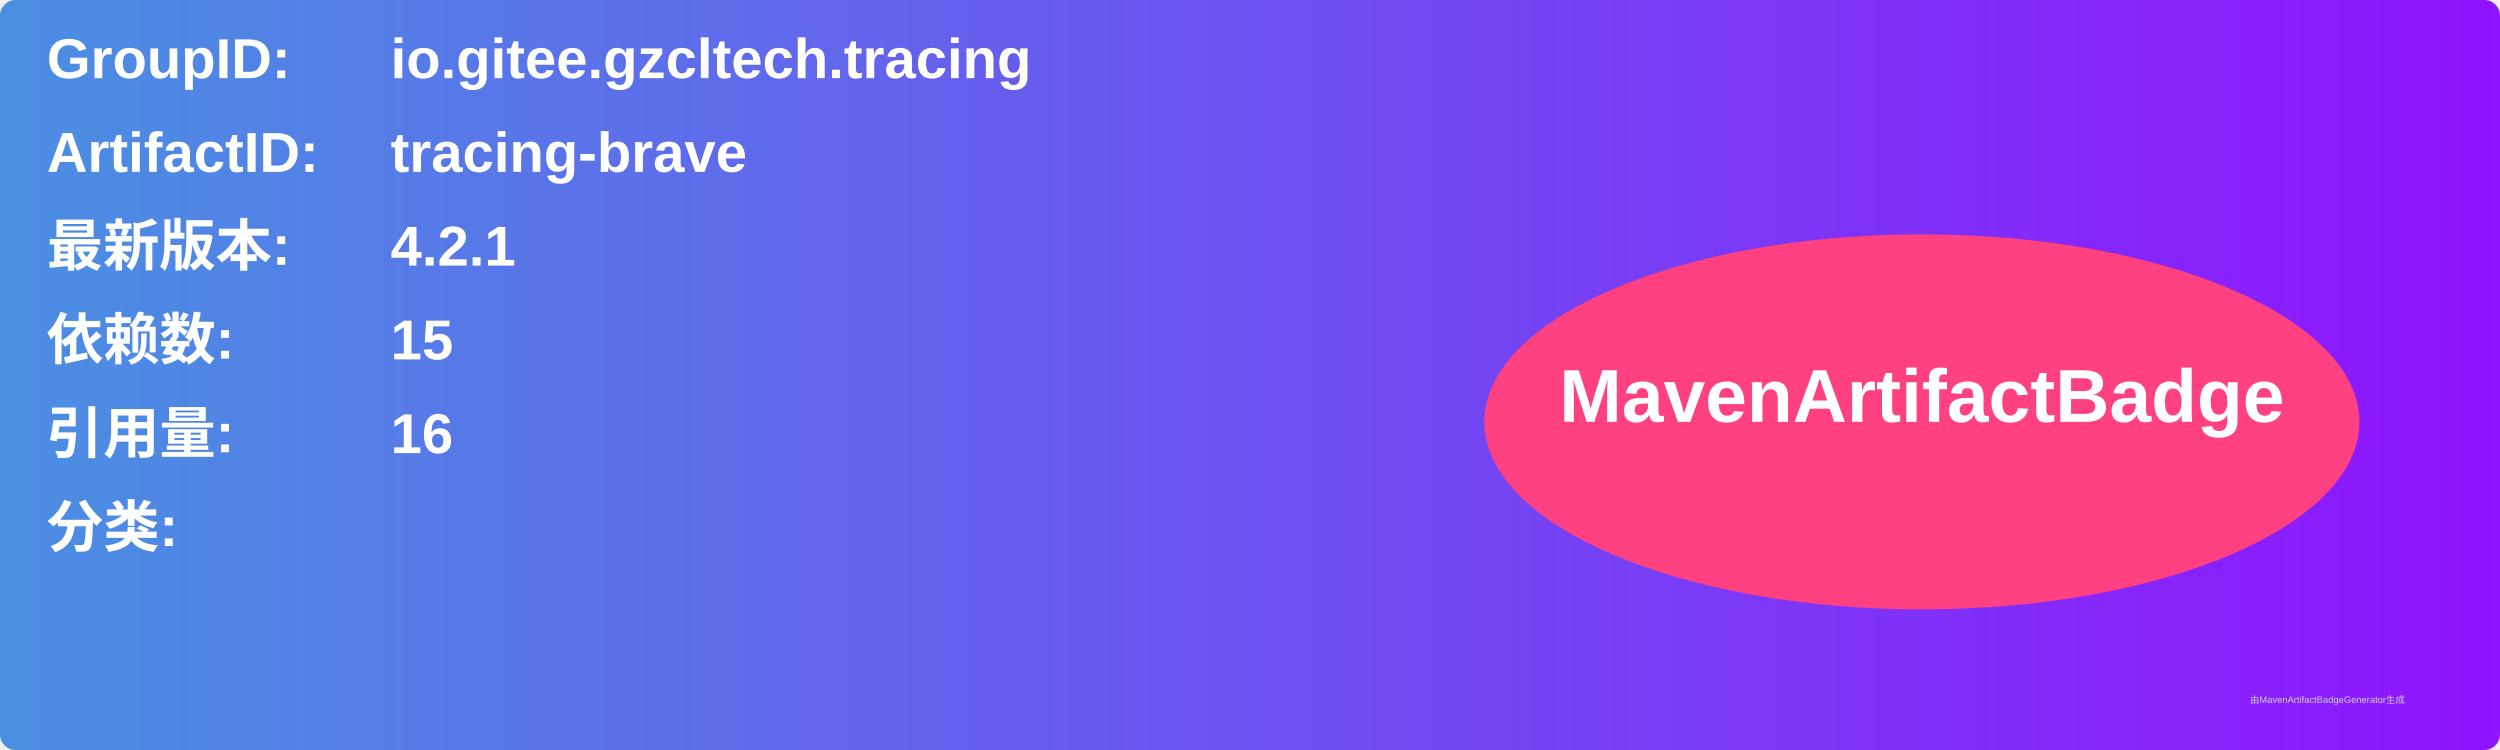
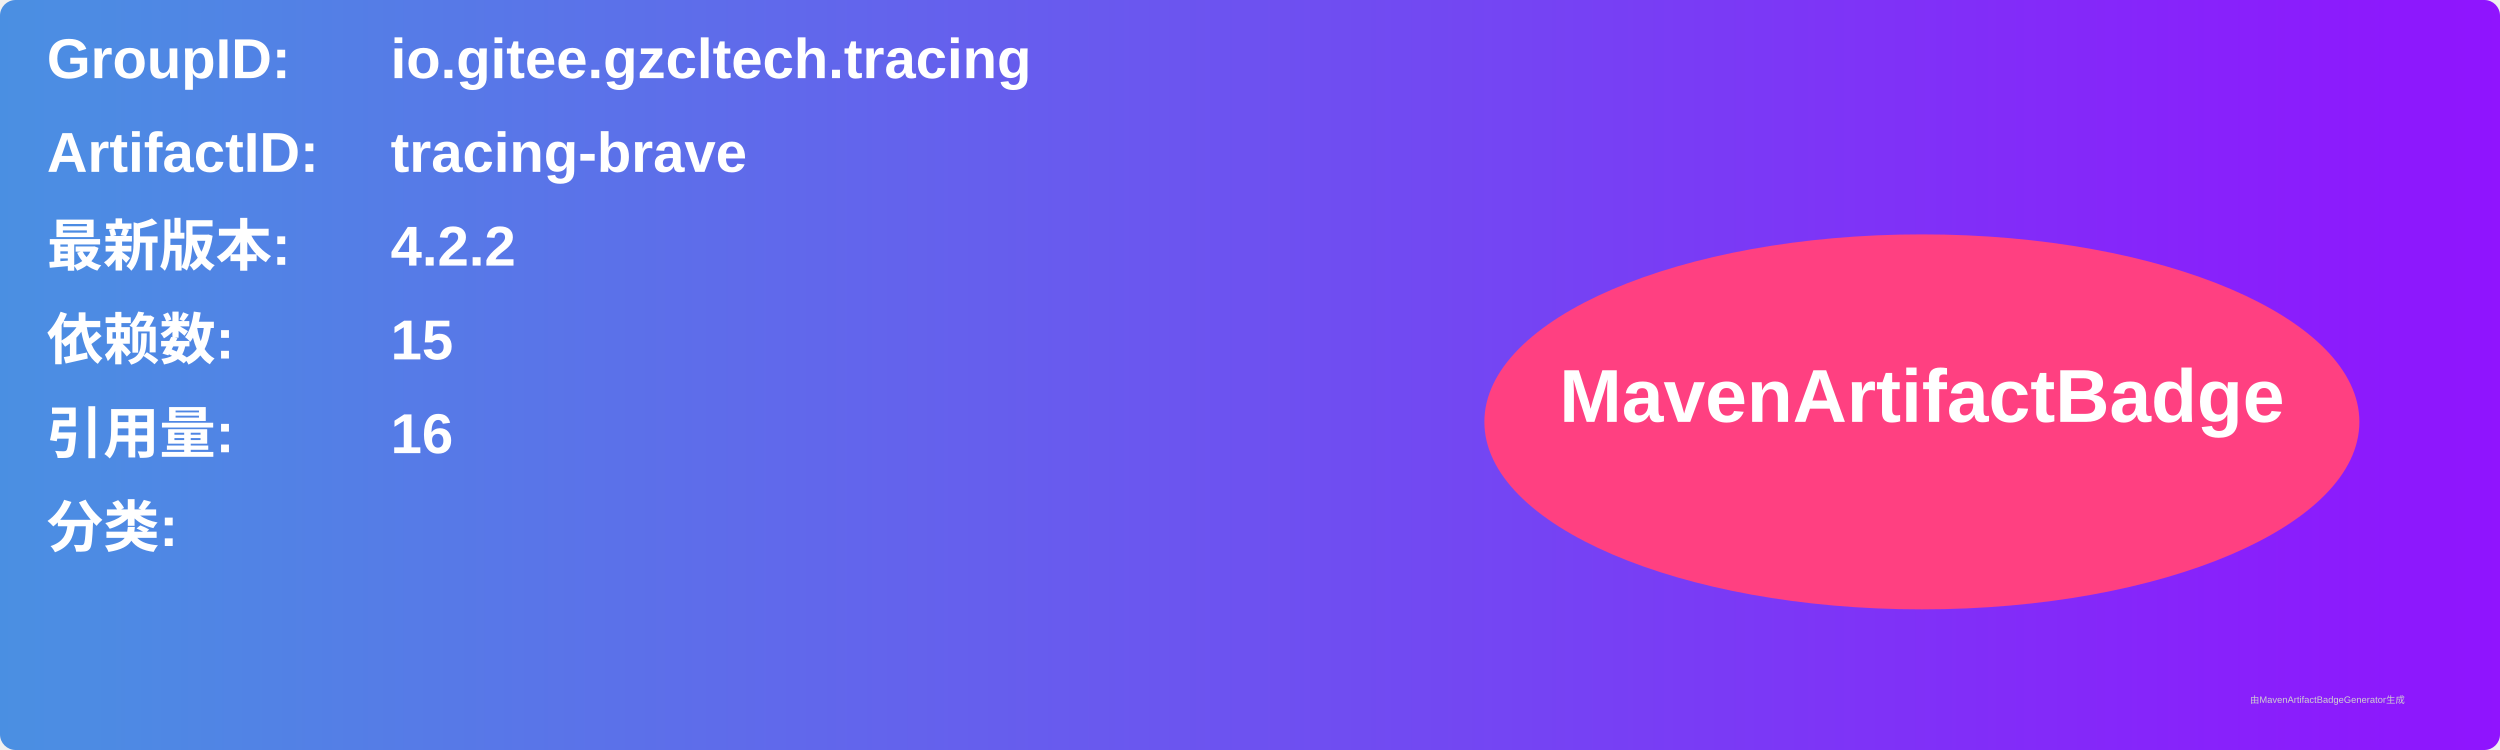
<svg xmlns="http://www.w3.org/2000/svg" width="800" height="240" viewBox="0 0 800 240">
  <linearGradient id="grad" x1="0%" y1="0%" x2="100%" y2="0%">
    <stop offset="0%" stop-color="#4a90e2" />
    <stop offset="100%" stop-color="#9013fe" />
  </linearGradient>
  <rect width="100%" height="100%" rx="5" ry="5" fill="url(#grad)" />
  <g transform="translate(15, 15)">
    <text x="0" y="10" font-family="Arial" font-size="18" fill="white" font-weight="bold" width="260">GroupID:</text>
    <text x="110" y="10" font-family="Arial" font-size="18" fill="white" font-weight="bold" width="460">io.gitee.gzcltech.tracing</text>
    <text x="0" y="40" font-family="Arial" font-size="18" fill="white" font-weight="bold" width="260">ArtifactID:</text>
    <text x="110" y="40" font-family="Arial" font-size="18" fill="white" font-weight="bold" width="460">tracing-brave</text>
    <text x="0" y="70" font-family="Arial" font-size="18" fill="white" font-weight="bold">最新版本:</text>
    <text x="110" y="70" font-family="Arial" font-size="18" fill="white" font-weight="bold">
-       <tspan font-weight="bold">4.2.1</tspan>
+       <tspan font-weight="bold">4.2.2</tspan>
    </text>
    <text x="0" y="100" font-family="Arial" font-size="18" fill="white" font-weight="bold">依赖数: </text>
    <text x="110" y="100" font-family="Arial" font-size="18" fill="white">
      <tspan font-weight="bold">15</tspan>
    </text>
    <text x="0" y="130" font-family="Arial" font-size="18" fill="white" font-weight="bold">引用量: </text>
    <text x="110" y="130" font-family="Arial" font-size="18" fill="white">
      <tspan font-weight="bold">16</tspan>
    </text>
    <text x="0" y="160" font-family="Arial" font-size="18" fill="white" font-weight="bold">分类:</text>
    <text x="10" y="190" font-family="Arial" font-size="10" fill="white">
      <tspan font-weight="bold" />
    </text>
    <ellipse cx="600" cy="120" rx="140" ry="60" fill="#ff4081" />
    <text x="600" y="120" text-anchor="middle" font-family="Arial" font-size="24" fill="white" font-weight="bold">MavenArtifactBadge</text>
  </g>
  <text x="720" y="225" font-family="Arial" font-size="3" fill="#d0d0d0">由MavenArtifactBadgeGenerator生成</text>
</svg>
